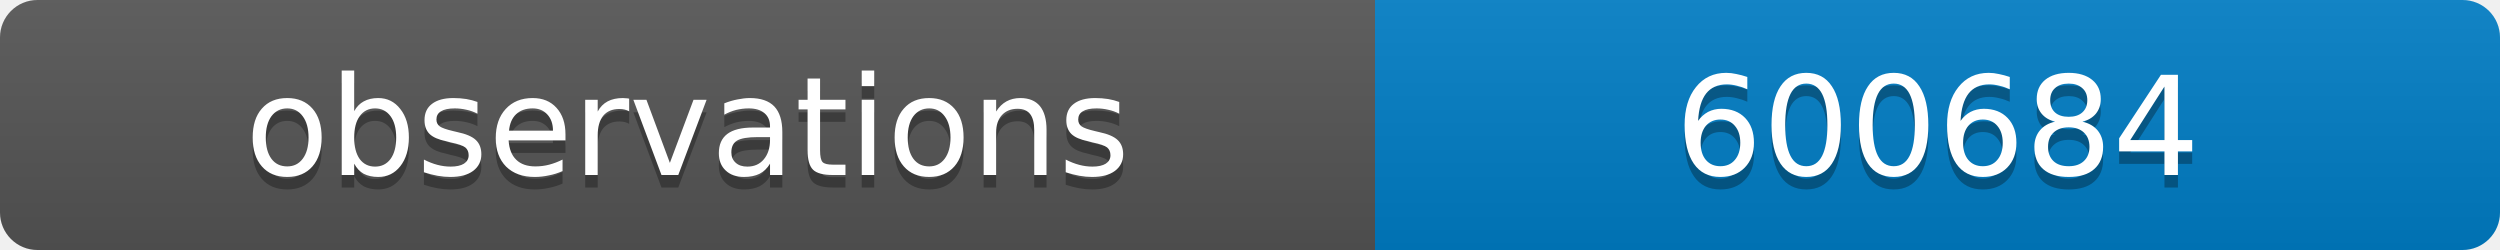
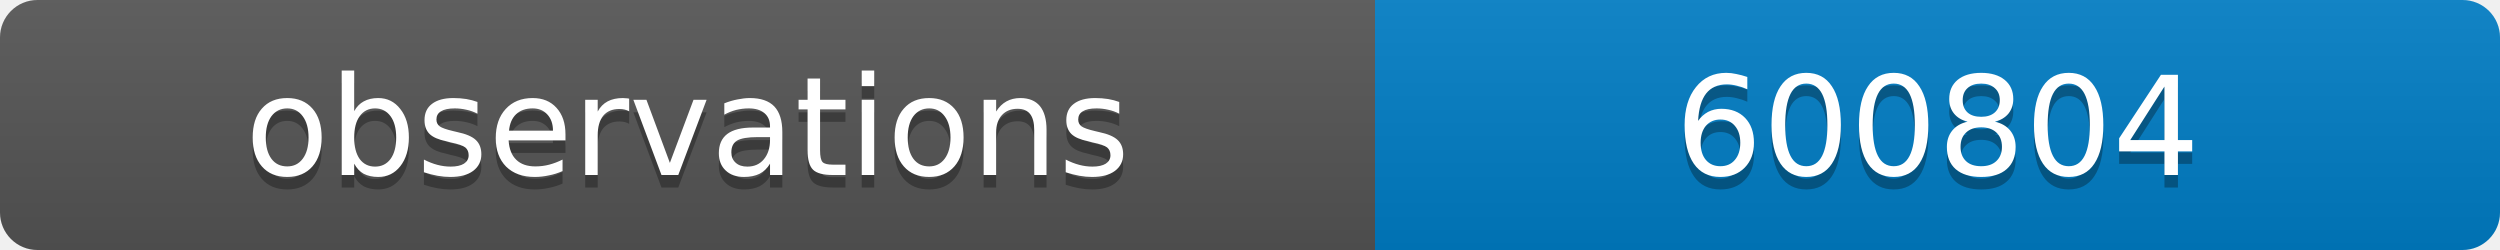
<svg xmlns="http://www.w3.org/2000/svg" width="200" height="20">
  <linearGradient id="b" x2="0" y2="100%">
    <stop offset="0" stop-color="#bbb" stop-opacity=".1" />
    <stop offset="1" stop-opacity=".1" />
  </linearGradient>
  <clipPath id="a">
    <rect width="200" height="20" rx="3" fill="#fff" />
  </clipPath>
  <g clip-path="url(#a)">
    <path fill="#555" d="M0 0h110v20H0z" />
    <path fill="#007ec6" d="M110 0h90v20H110z" />
    <path fill="url(#b)" d="M0 0h200v20H0z" />
  </g>
  <g fill="#fff" text-anchor="middle" font-family="DejaVu Sans,Verdana,Geneva,sans-serif" font-size="11">
    <text x="55" y="15" fill="#010101" fill-opacity=".3">observations</text>
    <text x="55" y="14">observations</text>
-     <text x="155" y="15" fill="#010101" fill-opacity=".3">600684</text>
-     <text x="155" y="14">600684</text>
+     <text x="155" y="15" fill="#010101" fill-opacity=".3">600804</text>
+     <text x="155" y="14">600804</text>
  </g>
</svg>
